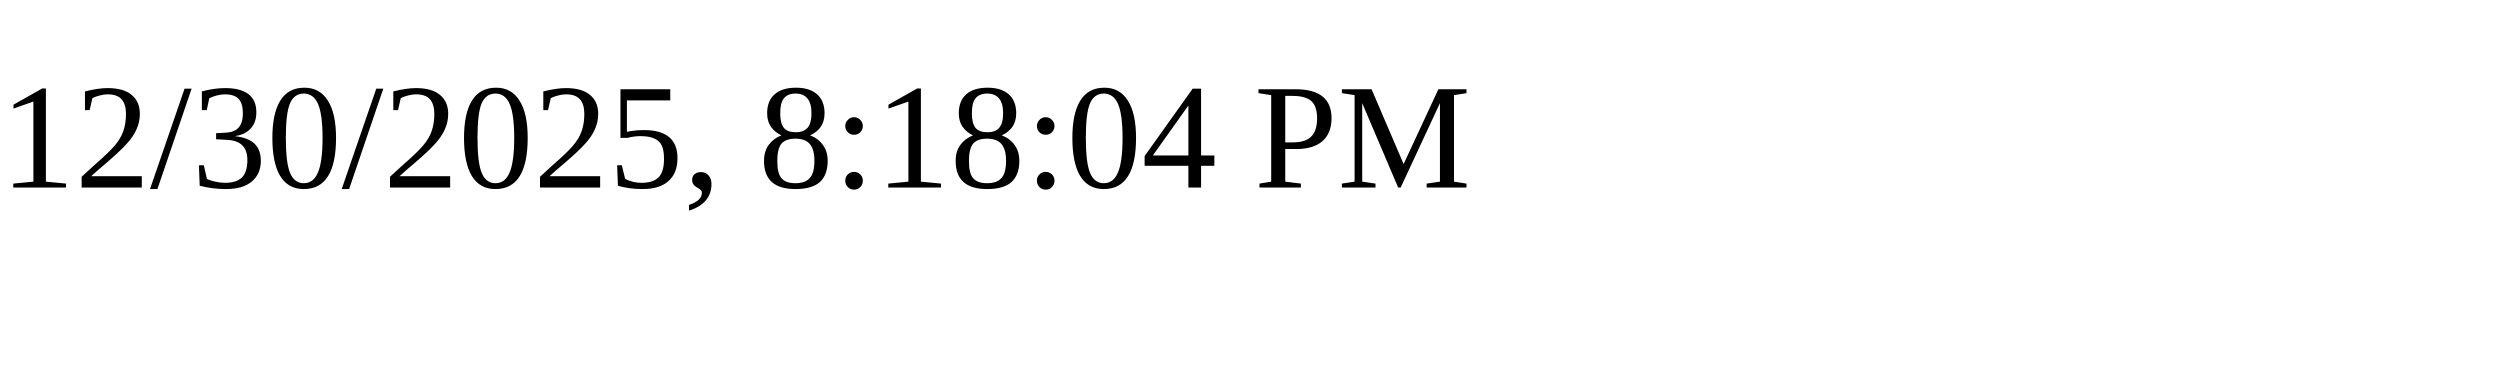
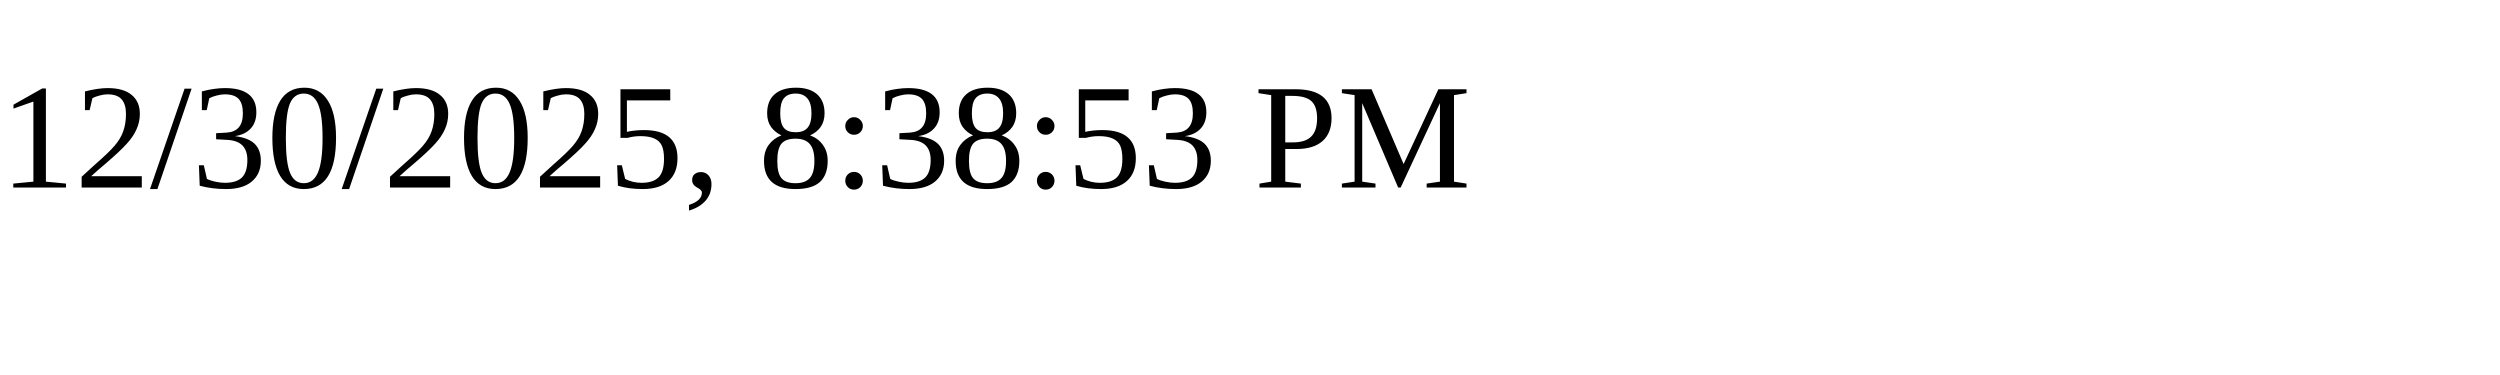
<svg xmlns="http://www.w3.org/2000/svg" height="30" width="200">
-   <text x="0" y="15">12/30/2025, 8:18:04 PM</text>
+   <text x="0" y="15">12/30/2025, 8:38:53 PM</text>
</svg>
